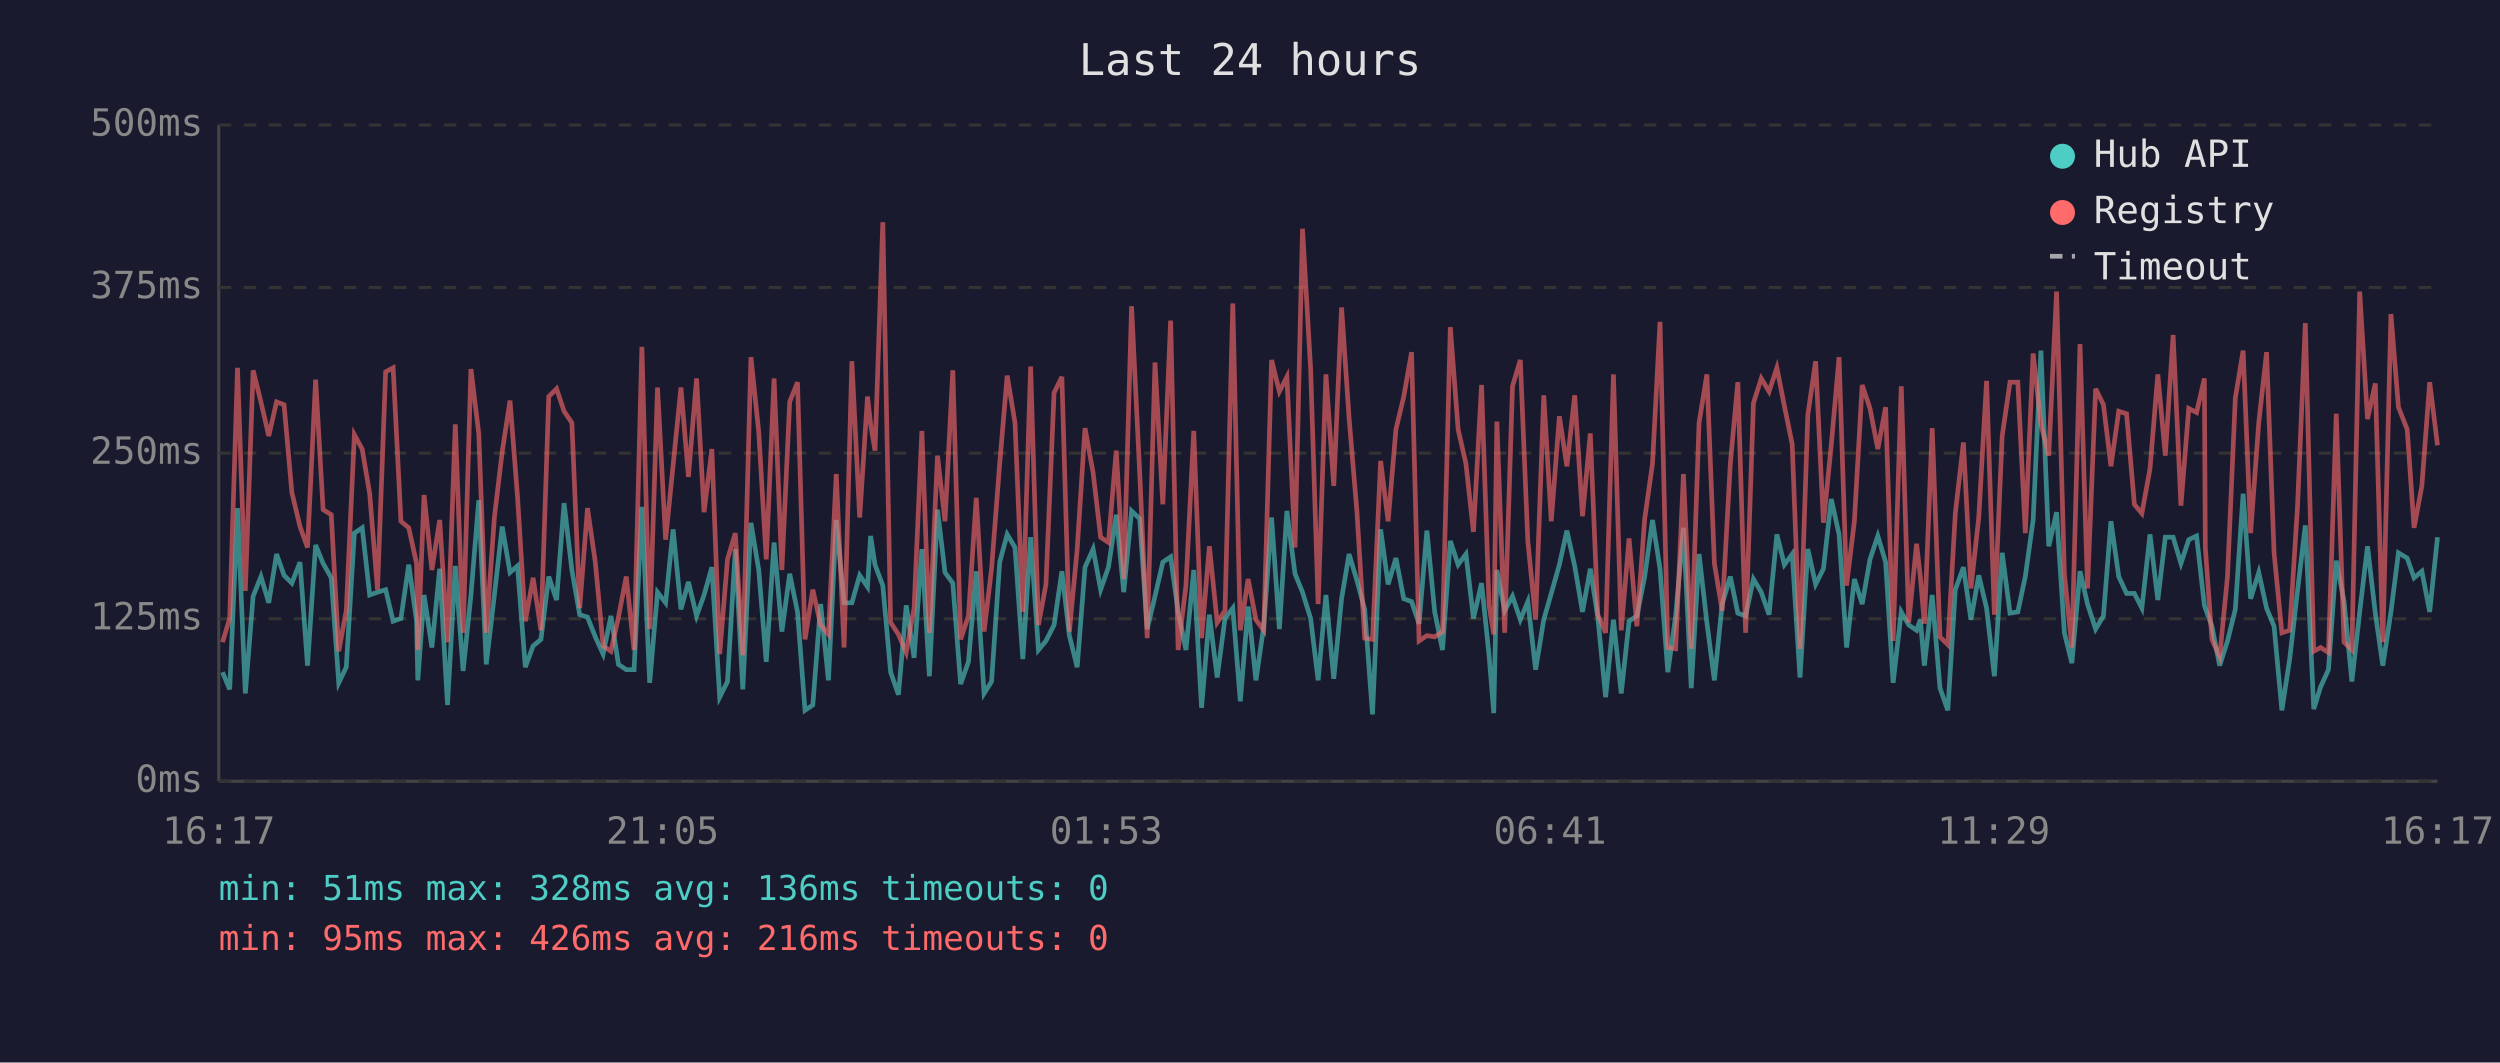
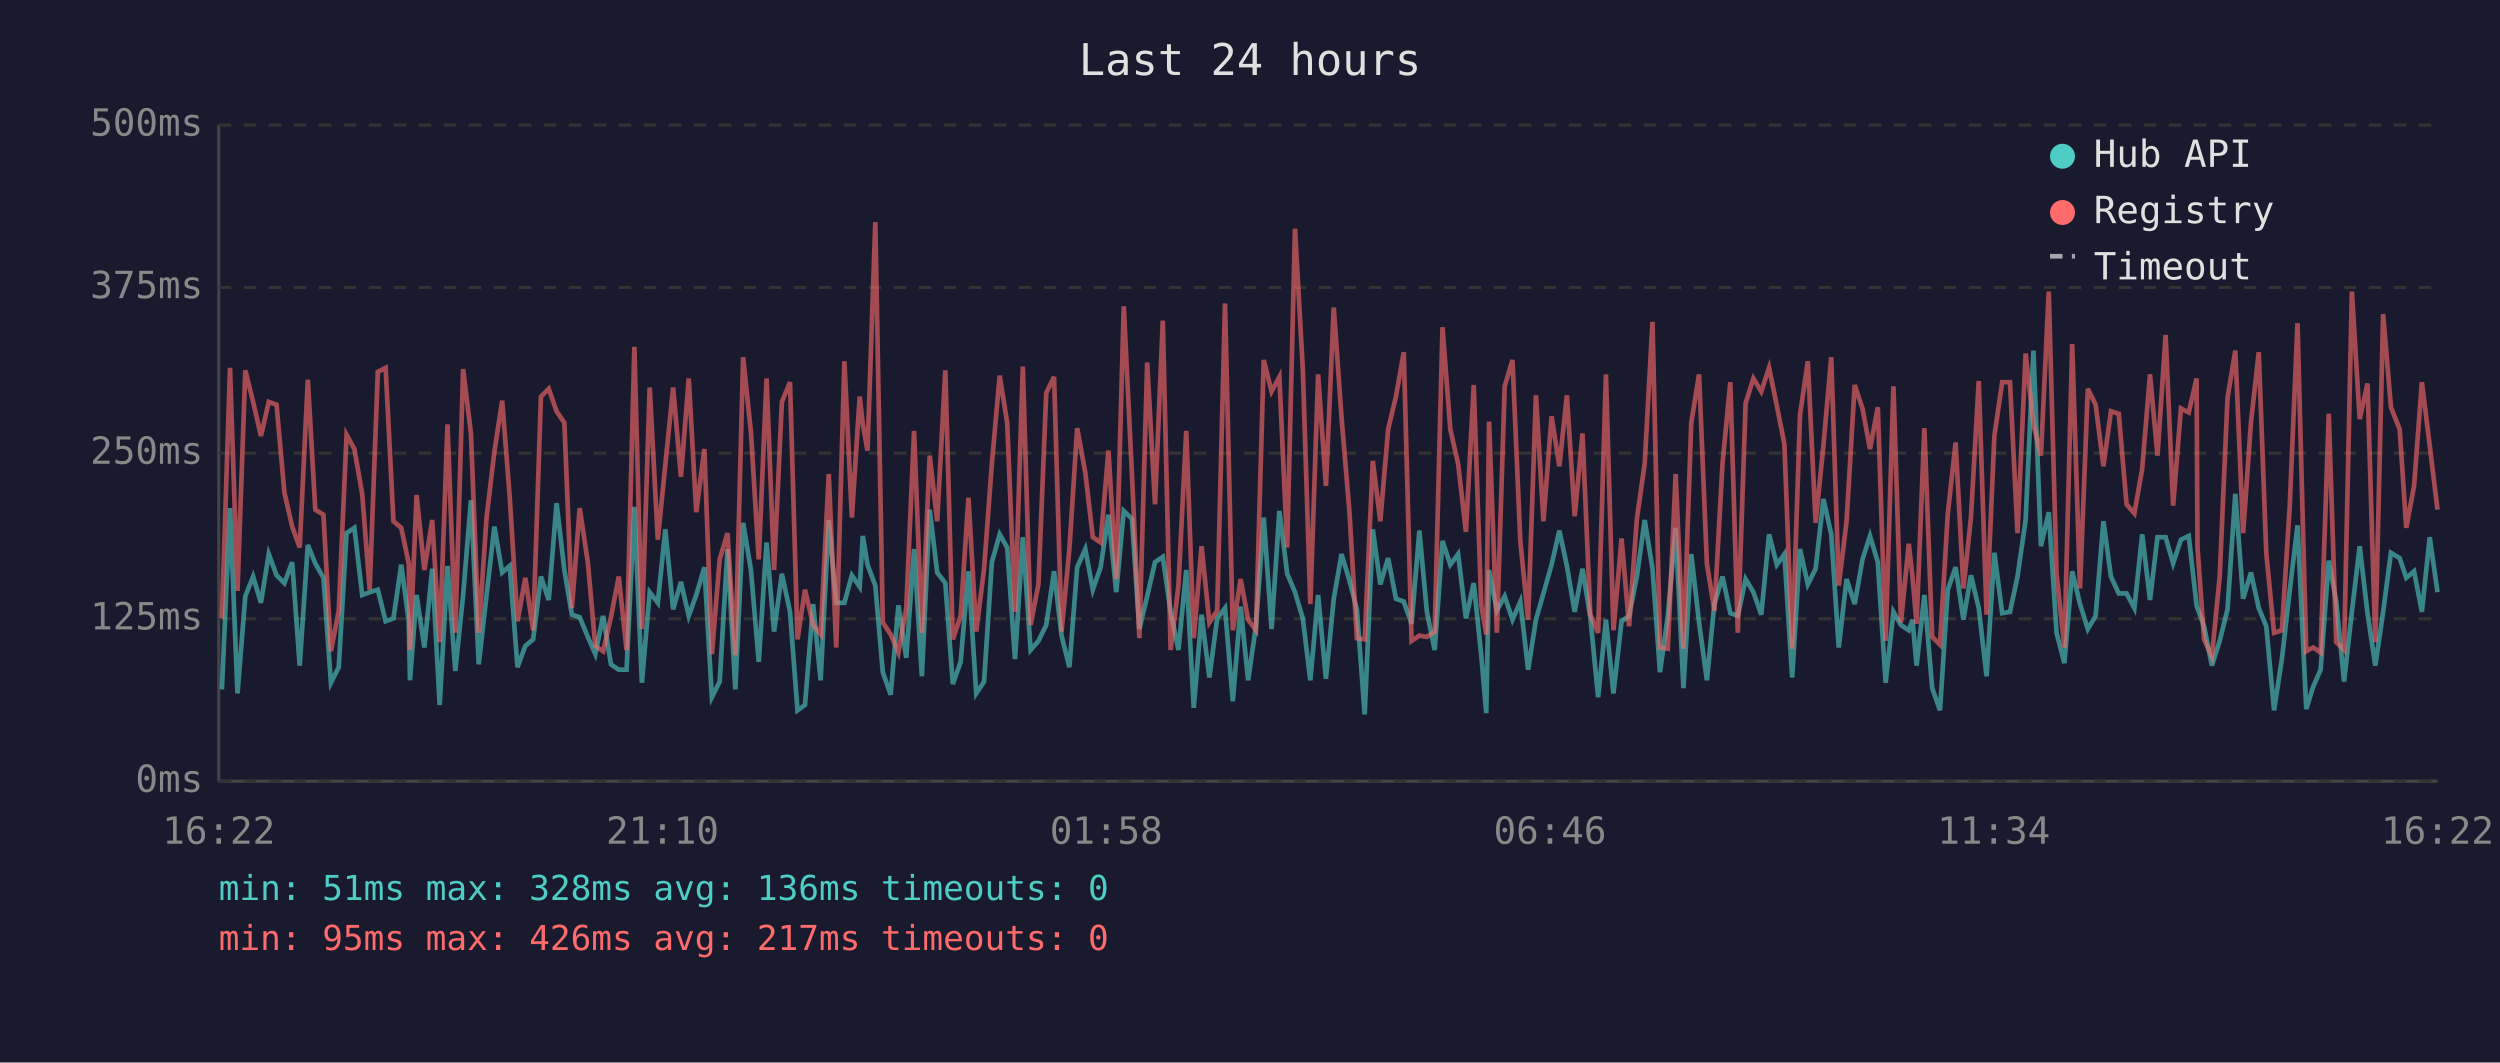
<svg xmlns="http://www.w3.org/2000/svg" viewBox="0 0 800 340" font-family="monospace" font-size="12">
  <rect width="800" height="340" fill="#1a1a2e" />
  <text x="400" y="24" fill="#e0e0e0" font-size="14" text-anchor="middle">Last 24 hours</text>
  <line x1="70" y1="40" x2="70" y2="250" stroke="#444" stroke-width="1" />
  <line x1="70" y1="250" x2="780" y2="250" stroke="#444" stroke-width="1" />
  <line x1="70" y1="250" x2="780" y2="250" stroke="#333" stroke-width="1" stroke-dasharray="4" />
  <text x="65" y="250" fill="#888" text-anchor="end" dominant-baseline="middle">0ms</text>
  <line x1="70" y1="198" x2="780" y2="198" stroke="#333" stroke-width="1" stroke-dasharray="4" />
  <text x="65" y="198" fill="#888" text-anchor="end" dominant-baseline="middle">125ms</text>
  <line x1="70" y1="145" x2="780" y2="145" stroke="#333" stroke-width="1" stroke-dasharray="4" />
  <text x="65" y="145" fill="#888" text-anchor="end" dominant-baseline="middle">250ms</text>
  <line x1="70" y1="92" x2="780" y2="92" stroke="#333" stroke-width="1" stroke-dasharray="4" />
  <text x="65" y="92" fill="#888" text-anchor="end" dominant-baseline="middle">375ms</text>
  <line x1="70" y1="40" x2="780" y2="40" stroke="#333" stroke-width="1" stroke-dasharray="4" />
  <text x="65" y="40" fill="#888" text-anchor="end" dominant-baseline="middle">500ms</text>
-   <text x="70" y="270" fill="#888" text-anchor="middle">16:17</text>
-   <text x="212" y="270" fill="#888" text-anchor="middle">21:05</text>
-   <text x="354" y="270" fill="#888" text-anchor="middle">01:53</text>
-   <text x="496" y="270" fill="#888" text-anchor="middle">06:41</text>
-   <text x="638" y="270" fill="#888" text-anchor="middle">11:29</text>
-   <text x="780" y="270" fill="#888" text-anchor="middle">16:17</text>
-   <polyline points="71.2,215.1 73.5,220.6 76.0,162.6 78.5,221.9 81.0,190.8 83.5,184.5 86.0,192.9 88.5,177.3 90.9,184.1 93.4,186.6 96.0,179.9 98.4,213.0 101.0,174.4 103.4,180.3 106.0,184.9 108.4,218.5 110.8,213.5 113.4,170.6 115.9,168.9 118.3,190.4 120.8,189.5 123.4,188.7 125.8,198.8 128.3,197.9 130.8,180.7 133.3,198.8 133.7,217.7 135.7,190.4 138.2,207.2 140.7,182.0 143.2,225.6 145.7,181.1 148.2,214.7 150.7,190.4 153.2,160.1 155.6,212.6 158.2,190.4 160.7,168.5 163.2,183.2 165.6,181.1 168.1,213.5 170.6,206.7 173.1,204.6 175.6,184.5 178.1,192.0 180.5,161.0 183.0,182.4 185.5,196.7 188.0,197.5 190.5,203.8 193.0,209.3 195.5,197.1 197.9,212.6 200.4,214.3 202.9,214.3 205.4,162.2 207.9,218.5 210.4,189.5 213.0,192.9 215.4,169.4 217.9,195.0 220.3,186.2 222.9,197.1 225.3,190.4 227.8,181.5 230.3,223.1 232.8,218.1 235.3,175.7 237.7,220.6 240.3,167.3 242.8,182.4 245.2,211.8 247.7,173.6 250.2,202.1 252.7,183.6 255.2,195.8 257.6,227.3 260.1,225.6 262.6,193.3 265.1,217.7 267.6,166.4 270.1,192.9 272.6,192.9 275.1,184.1 277.6,187.8 278.6,171.5 280.0,180.7 282.5,187.4 285.0,215.1 287.5,222.3 290.0,193.7 292.5,210.5 295.0,175.7 297.4,216.4 300.0,163.1 302.4,183.2 304.9,186.6 307.4,218.9 309.9,211.8 312.4,182.8 314.9,221.9 317.3,218.1 319.9,179.9 322.3,171.0 324.8,175.2 327.3,210.9 329.8,171.9 332.3,208.0 334.7,205.1 337.3,200.0 339.8,182.8 342.2,203.4 344.7,213.5 347.2,181.5 349.8,175.7 352.2,188.7 354.7,181.5 357.2,164.7 359.6,189.5 362.1,163.5 364.7,166.0 367.1,201.3 369.6,190.8 372.1,179.9 374.6,178.2 377.0,195.8 379.5,208.0 382.0,182.4 384.5,226.5 387.0,196.7 389.5,216.8 392.0,197.9 394.5,194.6 396.9,224.4 399.4,194.1 401.9,217.7 404.4,200.4 406.9,165.6 409.4,201.3 411.8,163.5 414.4,183.6 416.8,189.5 419.4,197.9 421.8,217.7 424.3,190.4 426.8,217.2 429.3,191.6 431.7,177.3 434.2,185.7 436.7,195.0 439.2,228.6 441.8,169.4 444.2,187.0 446.7,178.6 449.2,191.6 451.7,192.5 454.1,199.6 456.6,169.8 459.1,195.8 461.6,208.0 464.1,173.1 466.6,180.7 469.1,177.3 471.5,197.9 474.1,186.6 476.5,209.7 478.0,228.2 479.0,182.4 481.5,195.4 484.0,190.8 486.5,198.3 488.9,192.5 491.4,214.3 494.0,198.3 496.4,189.9 499.0,180.7 501.4,169.8 503.9,181.1 506.4,195.8 508.9,182.0 511.3,197.5 513.8,223.1 516.3,198.3 518.8,221.9 521.3,198.8 523.8,197.1 526.3,184.5 528.8,166.4 531.2,182.0 533.7,215.1 536.2,197.1 538.7,168.9 541.2,220.2 543.7,177.3 546.2,199.2 548.6,217.7 551.1,193.3 553.7,184.5 556.1,196.2 558.6,197.1 561.1,185.3 563.6,189.5 566.1,196.7 568.6,171.0 571.0,180.7 573.5,177.3 576.0,216.8 578.5,175.7 581.0,187.0 583.5,182.0 586.0,159.7 588.5,171.0 590.9,207.2 593.4,185.3 595.9,193.3 598.4,179.0 600.9,171.5 603.4,179.9 605.8,218.5 608.4,195.8 610.8,200.0 613.3,201.7 614.5,198.3 615.8,213.0 618.3,190.4 620.8,220.2 623.3,227.3 625.7,188.7 628.3,181.5 630.7,198.3 633.2,184.1 635.7,194.6 638.2,216.4 640.7,176.9 643.2,196.2 645.7,195.8 648.1,184.5 650.6,166.4 653.1,112.2 655.6,174.8 658.1,163.9 660.6,202.5 663.0,212.2 665.6,182.8 668.0,193.3 670.6,201.3 673.1,197.1 675.5,166.8 678.0,184.5 680.5,189.9 683.0,189.9 685.4,194.6 688.0,171.0 690.5,192.0 692.9,171.9 695.4,171.9 697.9,180.3 700.4,172.7 702.9,171.5 705.4,193.7 705.7,194.6 707.8,200.4 710.3,213.0 712.8,205.1 715.3,195.0 717.8,158.0 720.2,191.6 722.8,183.2 725.3,194.6 727.7,200.4 730.2,227.3 732.7,210.9 735.2,189.1 737.7,168.1 740.4,226.9 742.6,219.8 745.1,214.3 747.6,179.4 750.1,192.5 752.6,218.1 755.1,195.8 757.6,174.8 760.1,196.2 762.5,213.0 765.1,195.8 767.5,176.9 770.3,178.6 772.5,184.9 775.0,182.8 777.5,195.8 780.0,171.9" fill="none" stroke="#4ecdc4" stroke-width="1.5" opacity="0.6" />
-   <polyline points="71.2,205.5 73.5,197.9 76.0,117.7 78.5,189.1 81.0,118.5 83.5,128.6 86.0,139.5 88.5,128.6 90.9,129.5 93.4,157.6 96.0,168.5 98.4,175.2 101.0,121.5 103.4,163.1 106.0,164.7 108.4,208.4 110.8,195.4 113.4,139.1 115.9,143.7 118.3,158.0 120.8,188.7 123.4,119.0 125.8,117.7 128.3,166.8 130.8,168.9 133.3,180.3 133.7,208.0 135.7,158.4 138.2,182.4 140.7,166.4 143.2,205.5 145.7,135.8 148.2,202.5 150.7,118.1 153.2,138.7 155.6,202.5 158.2,165.6 160.7,144.6 163.2,128.2 165.6,158.9 168.1,198.8 170.6,184.9 173.1,201.7 175.6,126.9 178.1,124.4 180.5,131.6 183.0,135.3 185.5,194.6 188.0,162.6 190.5,179.9 193.0,206.7 195.5,208.4 197.9,197.5 200.4,184.5 202.9,208.0 205.4,111.0 207.9,201.3 210.4,124.0 213.0,172.7 215.4,148.8 217.9,124.0 220.3,152.6 222.9,121.1 225.3,163.9 227.8,143.7 230.3,209.3 232.8,179.0 235.3,170.6 237.7,209.7 240.3,114.3 242.8,138.3 245.2,179.0 247.7,121.1 250.2,182.4 252.7,128.6 255.2,122.3 257.6,204.6 260.1,188.7 262.6,200.0 265.1,203.0 267.6,151.7 270.1,207.2 272.6,115.6 275.1,165.6 277.6,126.9 278.6,135.8 280.0,144.2 282.5,71.1 285.0,199.2 287.5,203.0 290.0,208.8 292.5,194.6 295.0,137.9 297.4,202.5 300.0,145.8 302.4,166.8 304.9,118.5 307.4,204.6 309.9,197.1 312.4,159.3 314.9,202.1 317.3,182.0 319.9,148.4 322.3,120.2 324.8,135.3 327.3,195.8 329.8,117.3 332.3,200.0 334.7,187.0 337.3,125.7 339.8,120.6 342.2,202.1 344.7,175.7 347.2,137.0 349.8,151.3 352.2,171.9 354.7,173.6 357.2,144.2 359.6,185.3 362.1,98.0 364.7,151.3 367.1,204.2 369.6,116.0 372.1,161.4 374.6,102.6 377.0,208.0 379.5,187.4 382.0,137.9 384.5,204.2 387.0,174.8 389.5,199.2 392.0,195.4 394.5,97.1 396.9,201.7 399.4,185.3 401.9,198.3 404.4,201.7 406.9,115.2 409.4,125.3 411.8,120.6 414.4,175.2 416.8,73.2 419.4,118.1 421.8,193.3 424.3,119.8 426.8,155.5 429.3,98.4 431.7,133.7 434.2,163.5 436.7,204.2 439.2,204.6 441.8,147.5 444.2,166.8 446.7,137.4 449.2,126.9 451.7,112.7 454.1,205.1 456.6,203.4 459.1,203.8 461.6,202.1 464.1,104.7 466.6,137.4 469.1,148.4 471.5,170.2 474.1,123.2 476.5,193.7 478.0,203.0 479.0,134.9 481.5,202.5 484.0,123.6 486.5,115.2 488.9,173.1 491.4,198.3 494.0,126.5 496.4,166.8 499.0,133.2 501.4,149.2 503.9,126.5 506.4,165.2 508.9,138.7 511.3,196.7 513.8,202.5 516.3,119.8 518.8,201.7 521.3,172.3 523.8,200.4 526.3,166.0 528.8,148.4 531.2,103.0 533.7,207.2 536.2,207.6 538.7,151.7 541.2,207.6 543.7,135.3 546.2,119.8 548.6,180.3 551.1,195.4 553.7,148.4 556.1,122.3 558.6,202.5 561.1,129.0 563.6,121.1 566.1,125.3 568.6,117.7 571.0,129.9 573.5,142.1 576.0,207.6 578.5,132.8 581.0,115.6 583.5,167.3 586.0,142.5 588.5,114.3 590.9,187.4 593.4,166.8 595.9,123.2 598.4,130.7 600.9,143.7 603.4,130.3 605.8,205.1 608.4,123.6 610.8,199.2 613.3,174.0 614.5,184.5 615.8,199.6 618.3,137.0 620.8,203.8 623.3,206.3 625.7,164.3 628.3,141.6 630.7,188.3 633.2,165.6 635.7,121.9 638.2,196.7 640.7,139.5 643.2,122.3 645.7,122.3 648.1,170.6 650.6,113.1 653.1,135.8 655.6,145.8 658.1,93.3 660.6,183.6 663.0,207.2 665.6,110.1 668.0,188.3 670.6,124.4 673.1,129.5 675.5,149.2 678.0,131.6 680.5,132.4 683.0,161.4 685.4,164.3 688.0,150.0 690.5,119.8 692.9,145.8 695.4,107.2 697.9,161.8 700.4,130.7 702.9,132.0 705.4,121.1 705.7,175.2 707.8,204.6 710.3,210.1 712.8,184.5 715.3,127.4 717.8,112.2 720.2,170.6 722.8,135.3 725.3,112.7 727.7,176.9 730.2,202.5 732.7,201.7 735.2,162.2 737.7,103.4 740.4,208.4 742.6,207.2 745.1,208.8 747.6,132.4 750.1,205.5 752.6,208.0 755.1,93.3 757.6,134.1 760.1,122.7 762.5,205.5 765.1,100.5 767.5,130.3 770.3,137.4 772.5,168.9 775.0,155.5 777.5,122.3 780.0,142.5" fill="none" stroke="#ff6b6b" stroke-width="1.5" opacity="0.6" />
+   <text x="70" y="270" fill="#888" text-anchor="middle">16:22</text>
+   <text x="212" y="270" fill="#888" text-anchor="middle">21:10</text>
+   <text x="354" y="270" fill="#888" text-anchor="middle">01:58</text>
+   <text x="496" y="270" fill="#888" text-anchor="middle">06:46</text>
+   <text x="638" y="270" fill="#888" text-anchor="middle">11:34</text>
+   <text x="780" y="270" fill="#888" text-anchor="middle">16:22</text>
+   <polyline points="71.0,220.6 73.6,162.6 76.0,221.9 78.5,190.8 81.0,184.5 83.5,192.9 86.0,177.3 88.5,184.1 91.0,186.6 93.5,179.9 95.9,213.0 98.5,174.4 100.9,180.3 103.5,184.9 105.9,218.5 108.4,213.5 110.9,170.6 113.4,168.9 115.9,190.4 118.3,189.5 120.9,188.7 123.4,198.8 125.9,197.9 128.4,180.7 130.8,198.8 131.2,217.7 133.3,190.4 135.8,207.2 138.3,182.0 140.7,225.6 143.2,181.1 145.7,214.7 148.2,190.4 150.7,160.1 153.2,212.6 155.7,190.4 158.2,168.5 160.7,183.2 163.1,181.1 165.6,213.5 168.1,206.7 170.6,204.6 173.1,184.5 175.6,192.0 178.1,161.0 180.6,182.4 183.0,196.7 185.5,197.5 188.1,203.8 190.5,209.3 193.0,197.1 195.5,212.6 198.0,214.3 200.5,214.3 203.0,162.2 205.4,218.5 207.9,189.5 210.5,192.9 212.9,169.4 215.4,195.0 217.9,186.2 220.4,197.1 222.8,190.4 225.4,181.5 227.8,223.1 230.3,218.1 232.8,175.7 235.3,220.6 237.8,167.3 240.3,182.4 242.8,211.8 245.3,173.6 247.7,202.1 250.2,183.6 252.8,195.8 255.2,227.3 257.6,225.6 260.2,193.3 262.6,217.7 265.2,166.4 267.6,192.9 270.2,192.9 272.6,184.1 275.1,187.8 276.1,171.5 277.6,180.7 280.1,187.4 282.5,215.1 285.0,222.3 287.5,193.7 290.0,210.5 292.5,175.7 295.0,216.4 297.5,163.1 299.9,183.2 302.5,186.6 304.9,218.9 307.4,211.8 309.9,182.8 312.4,221.9 314.9,218.1 317.4,179.9 319.9,171.0 322.3,175.2 324.8,210.9 327.3,171.9 329.8,208.0 332.3,205.1 334.8,200.0 337.3,182.8 339.7,203.4 342.2,213.5 344.7,181.5 347.3,175.7 349.7,188.7 352.2,181.5 354.7,164.7 357.2,189.5 359.6,163.5 362.2,166.0 364.6,201.3 367.1,190.8 369.6,179.9 372.1,178.2 374.6,195.8 377.1,208.0 379.6,182.4 382.0,226.5 384.5,196.7 387.0,216.8 389.5,197.9 392.0,194.6 394.5,224.4 397.0,194.1 399.4,217.7 401.9,200.4 404.4,165.6 406.9,201.3 409.4,163.5 411.9,183.6 414.4,189.5 416.9,197.9 419.3,217.7 421.8,190.4 424.3,217.2 426.8,191.6 429.3,177.3 431.8,185.7 434.2,195.0 436.7,228.6 439.3,169.4 441.7,187.0 444.2,178.6 446.7,191.6 449.2,192.5 451.7,199.6 454.2,169.8 456.6,195.8 459.1,208.0 461.6,173.1 464.1,180.7 466.6,177.3 469.1,197.9 471.6,186.6 474.0,209.7 475.6,228.2 476.5,182.4 479.0,195.4 481.5,190.8 484.0,198.3 486.5,192.5 489.0,214.3 491.5,198.3 493.9,189.9 496.5,180.7 499.0,169.8 501.4,181.1 503.9,195.8 506.4,182.0 508.9,197.5 511.4,223.1 513.9,198.3 516.3,221.9 518.9,198.8 521.3,197.1 523.8,184.5 526.3,166.4 528.8,182.0 531.2,215.1 533.7,197.1 536.2,168.9 538.7,220.2 541.2,177.3 543.7,199.2 546.2,217.7 548.6,193.3 551.2,184.5 553.7,196.2 556.1,197.1 558.6,185.3 561.1,189.5 563.6,196.7 566.1,171.0 568.6,180.7 571.0,177.3 573.5,216.8 576.0,175.7 578.5,187.0 581.0,182.0 583.5,159.7 586.0,171.0 588.4,207.2 590.9,185.3 593.5,193.3 596.0,179.0 598.4,171.5 600.9,179.9 603.4,218.5 605.9,195.8 608.3,200.0 610.8,201.7 612.0,198.3 613.3,213.0 615.8,190.4 618.3,220.2 620.8,227.3 623.3,188.7 625.8,181.5 628.3,198.3 630.7,184.1 633.2,194.6 635.7,216.4 638.2,176.9 640.7,196.2 643.2,195.8 645.6,184.5 648.2,166.4 650.7,112.2 653.1,174.8 655.6,163.9 658.1,202.5 660.6,212.2 663.1,182.8 665.6,193.3 668.1,201.3 670.6,197.1 673.1,166.8 675.5,184.5 678.0,189.9 680.5,189.9 683.0,194.6 685.5,171.0 688.0,192.0 690.4,171.9 693.0,171.9 695.4,180.3 697.9,172.7 700.4,171.5 702.9,193.7 703.2,194.6 705.3,200.4 707.8,213.0 710.3,205.1 712.8,195.0 715.3,158.0 717.8,191.6 720.3,183.2 722.8,194.6 725.2,200.4 727.7,227.3 730.2,210.9 732.7,189.1 735.2,168.1 738.0,226.9 740.2,219.8 742.6,214.3 745.2,179.4 747.6,192.5 750.1,218.1 752.6,195.8 755.1,174.8 757.6,196.2 760.1,213.0 762.6,195.8 765.1,176.9 767.9,178.6 770.0,184.9 772.5,182.8 775.0,195.8 777.5,171.9 780.0,189.5" fill="none" stroke="#4ecdc4" stroke-width="1.5" opacity="0.6" />
+   <polyline points="71.0,197.9 73.6,117.7 76.0,189.1 78.5,118.5 81.0,128.6 83.5,139.5 86.0,128.6 88.5,129.5 91.0,157.6 93.5,168.5 95.9,175.2 98.5,121.5 100.9,163.1 103.5,164.7 105.9,208.4 108.4,195.4 110.9,139.1 113.4,143.7 115.9,158.0 118.3,188.7 120.9,119.0 123.4,117.7 125.9,166.8 128.4,168.9 130.8,180.3 131.2,208.0 133.3,158.4 135.8,182.4 138.3,166.4 140.7,205.5 143.2,135.8 145.7,202.5 148.2,118.1 150.7,138.7 153.2,202.5 155.7,165.6 158.2,144.6 160.7,128.2 163.1,158.9 165.6,198.8 168.1,184.9 170.6,201.7 173.1,126.9 175.6,124.4 178.1,131.6 180.6,135.3 183.0,194.6 185.5,162.6 188.1,179.9 190.5,206.7 193.0,208.4 195.5,197.5 198.0,184.5 200.5,208.0 203.0,111.0 205.4,201.3 207.9,124.0 210.5,172.7 212.9,148.8 215.4,124.0 217.9,152.6 220.4,121.1 222.8,163.9 225.4,143.7 227.8,209.3 230.3,179.0 232.8,170.6 235.3,209.7 237.8,114.3 240.3,138.3 242.8,179.0 245.3,121.1 247.7,182.4 250.2,128.6 252.8,122.3 255.2,204.6 257.6,188.7 260.2,200.0 262.6,203.0 265.2,151.7 267.6,207.2 270.2,115.6 272.6,165.6 275.1,126.9 276.1,135.8 277.6,144.2 280.1,71.1 282.5,199.2 285.0,203.0 287.5,208.8 290.0,194.6 292.5,137.9 295.0,202.5 297.5,145.8 299.9,166.8 302.5,118.5 304.9,204.6 307.4,197.1 309.9,159.3 312.4,202.1 314.9,182.0 317.4,148.4 319.9,120.2 322.3,135.3 324.8,195.8 327.3,117.3 329.8,200.0 332.3,187.0 334.8,125.7 337.3,120.6 339.7,202.1 342.2,175.7 344.7,137.0 347.3,151.3 349.7,171.9 352.2,173.6 354.7,144.2 357.2,185.3 359.6,98.0 362.2,151.3 364.6,204.2 367.1,116.0 369.6,161.4 372.1,102.6 374.6,208.0 377.1,187.4 379.6,137.9 382.0,204.2 384.5,174.8 387.0,199.2 389.5,195.4 392.0,97.1 394.5,201.7 397.0,185.3 399.4,198.3 401.9,201.7 404.4,115.2 406.9,125.3 409.4,120.6 411.9,175.2 414.4,73.2 416.9,118.1 419.3,193.3 421.8,119.8 424.3,155.5 426.8,98.4 429.3,133.7 431.8,163.5 434.2,204.2 436.7,204.6 439.3,147.5 441.7,166.8 444.2,137.4 446.7,126.9 449.2,112.7 451.7,205.1 454.2,203.4 456.6,203.8 459.1,202.1 461.6,104.7 464.1,137.4 466.6,148.4 469.1,170.2 471.6,123.2 474.0,193.7 475.6,203.0 476.5,134.9 479.0,202.5 481.5,123.6 484.0,115.2 486.5,173.1 489.0,198.3 491.5,126.5 493.9,166.8 496.5,133.2 499.0,149.2 501.4,126.5 503.9,165.2 506.4,138.7 508.9,196.7 511.4,202.5 513.9,119.8 516.3,201.7 518.9,172.3 521.3,200.4 523.8,166.0 526.3,148.4 528.8,103.0 531.2,207.2 533.7,207.6 536.2,151.7 538.7,207.6 541.2,135.3 543.7,119.8 546.2,180.3 548.6,195.4 551.2,148.4 553.7,122.3 556.1,202.5 558.6,129.0 561.1,121.1 563.6,125.3 566.1,117.7 568.6,129.9 571.0,142.1 573.5,207.6 576.0,132.8 578.5,115.6 581.0,167.3 583.5,142.5 586.0,114.3 588.4,187.4 590.9,166.8 593.5,123.2 596.0,130.7 598.4,143.7 600.9,130.3 603.4,205.1 605.9,123.6 608.3,199.2 610.8,174.0 612.0,184.5 613.3,199.6 615.8,137.0 618.3,203.8 620.8,206.3 623.3,164.3 625.8,141.6 628.3,188.3 630.7,165.6 633.2,121.9 635.7,196.7 638.2,139.5 640.7,122.3 643.2,122.3 645.6,170.6 648.2,113.1 650.7,135.8 653.1,145.8 655.6,93.3 658.1,183.6 660.6,207.2 663.1,110.1 665.6,188.3 668.1,124.4 670.6,129.5 673.1,149.2 675.5,131.6 678.0,132.4 680.5,161.4 683.0,164.3 685.5,150.0 688.0,119.8 690.4,145.8 693.0,107.2 695.4,161.8 697.9,130.7 700.4,132.0 702.9,121.1 703.2,175.2 705.3,204.6 707.8,210.1 710.3,184.5 712.8,127.4 715.3,112.2 717.8,170.6 720.3,135.3 722.8,112.7 725.2,176.9 727.7,202.5 730.2,201.7 732.7,162.2 735.2,103.4 738.0,208.4 740.2,207.2 742.6,208.8 745.2,132.4 747.6,205.5 750.1,208.0 752.6,93.3 755.1,134.1 757.6,122.7 760.1,205.5 762.6,100.5 765.1,130.3 767.9,137.4 770.0,168.9 772.5,155.5 775.0,122.3 777.5,142.5 780.0,163.1" fill="none" stroke="#ff6b6b" stroke-width="1.5" opacity="0.6" />
  <circle cx="660" cy="50" r="4" fill="#4ecdc4" />
  <text x="670" y="50" fill="#e0e0e0" dominant-baseline="middle">Hub API</text>
  <circle cx="660" cy="68" r="4" fill="#ff6b6b" />
  <text x="670" y="68" fill="#e0e0e0" dominant-baseline="middle">Registry</text>
  <line x1="656" y1="82" x2="664" y2="82" stroke="#e0e0e0" stroke-width="1.5" stroke-dasharray="4,3" opacity="0.7" />
  <text x="670" y="86" fill="#e0e0e0" dominant-baseline="middle">Timeout</text>
  <text x="70" y="288" fill="#4ecdc4" font-size="11">min: 51ms  max: 328ms  avg: 136ms  timeouts: 0</text>
-   <text x="70" y="304" fill="#ff6b6b" font-size="11">min: 95ms  max: 426ms  avg: 216ms  timeouts: 0</text>
+   <text x="70" y="304" fill="#ff6b6b" font-size="11">min: 95ms  max: 426ms  avg: 217ms  timeouts: 0</text>
</svg>
